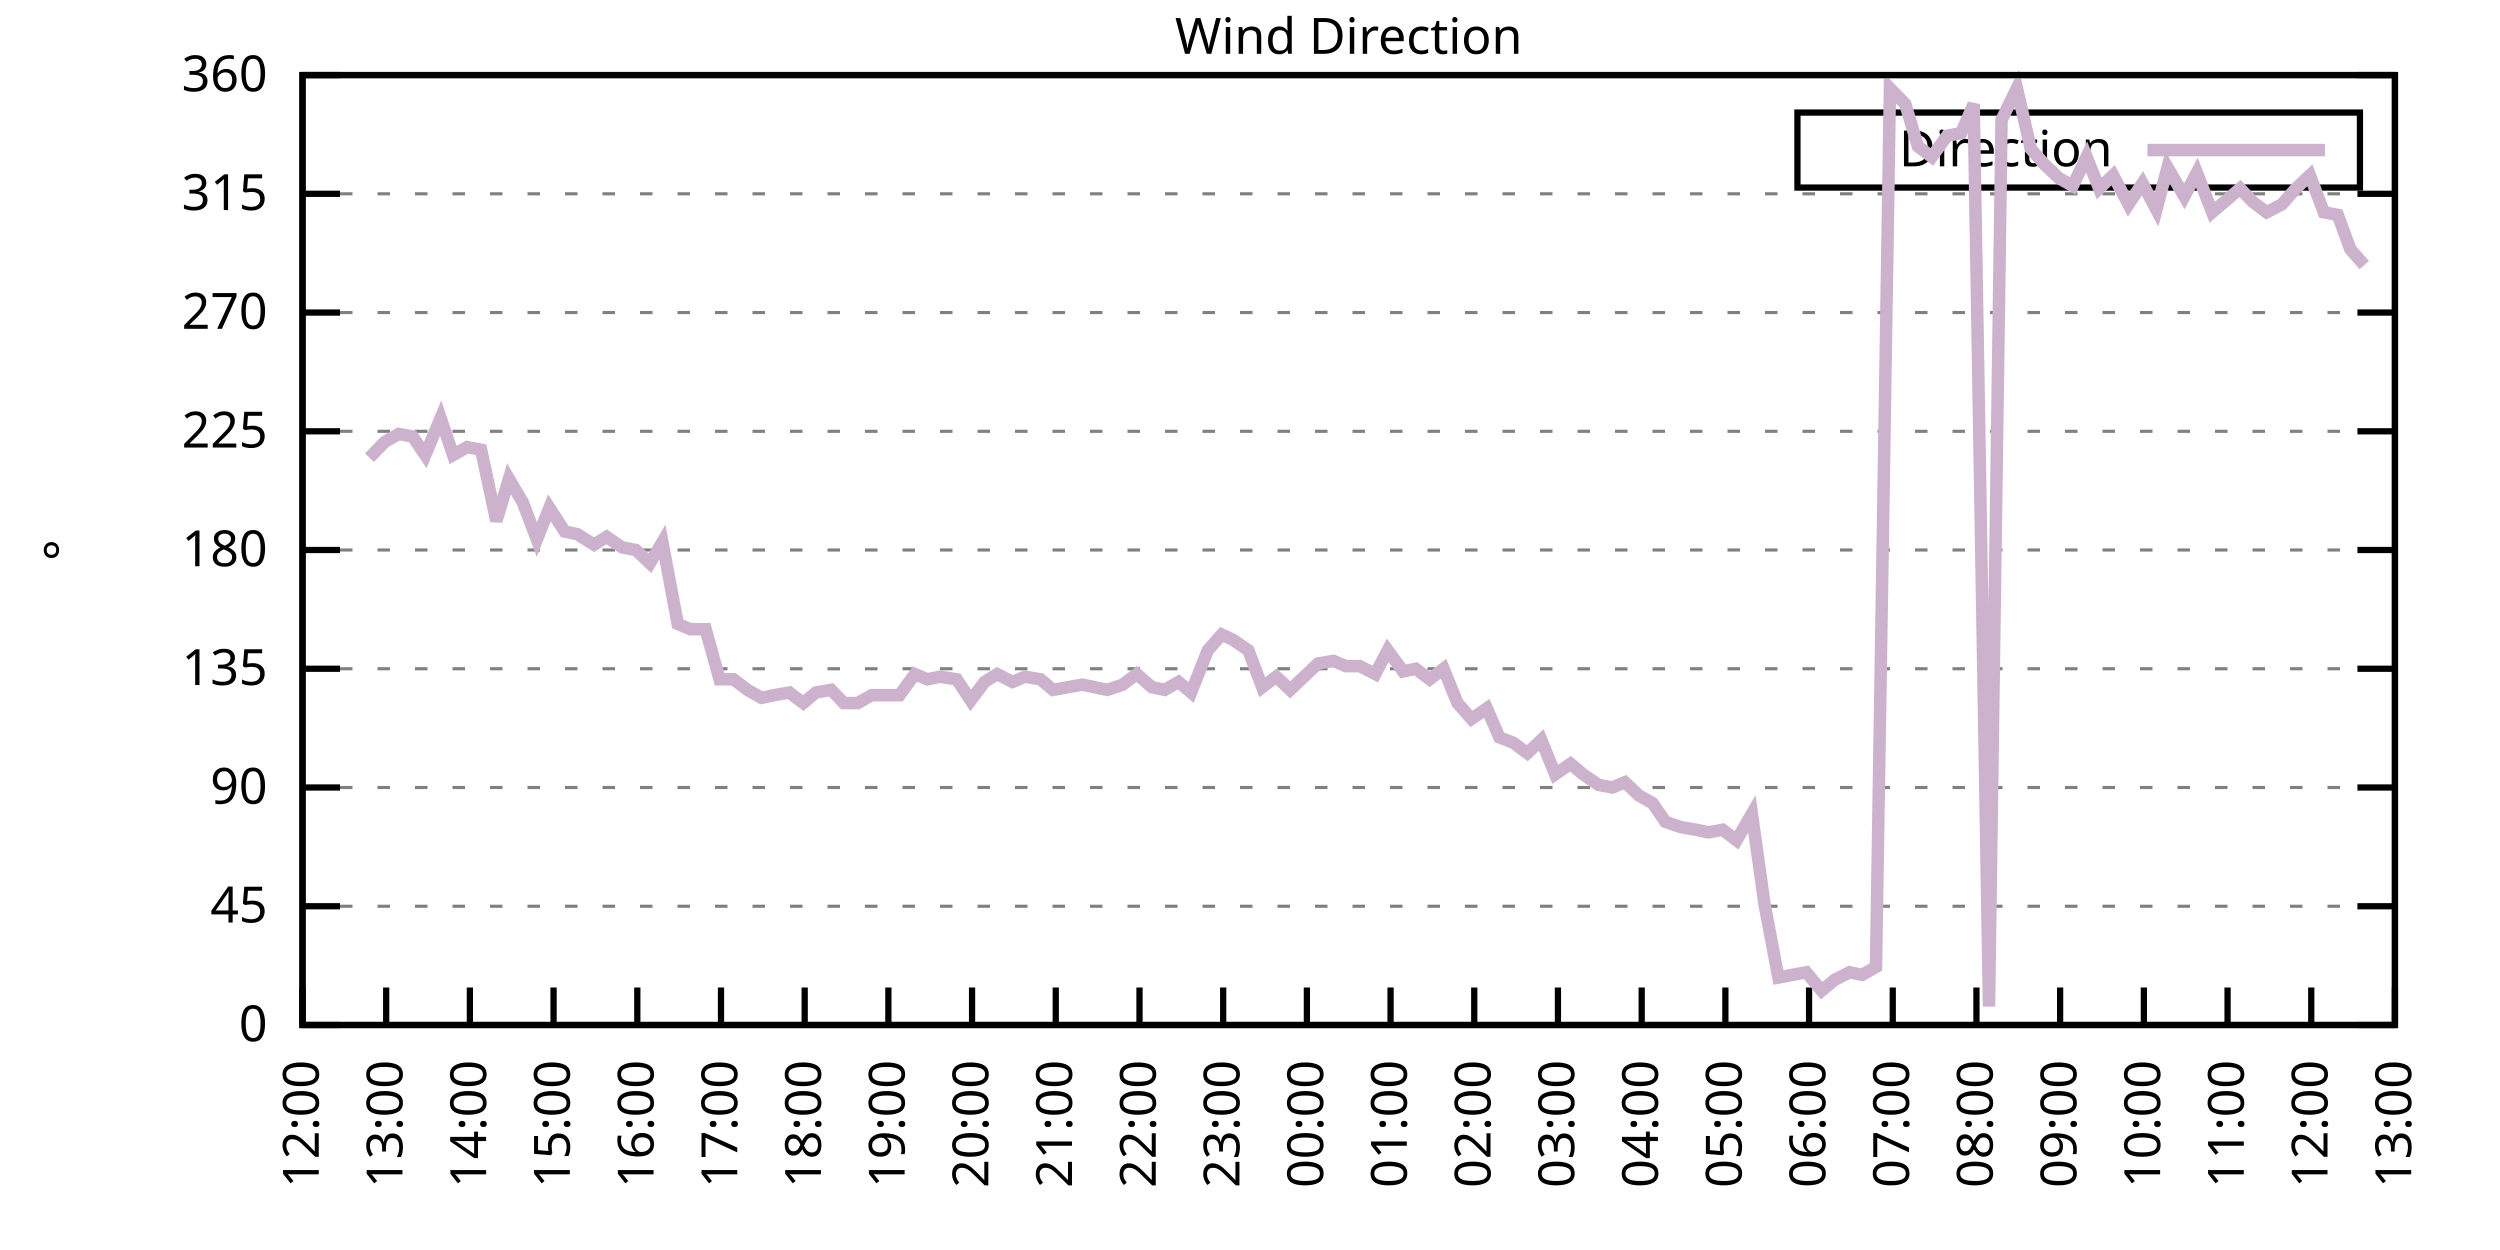
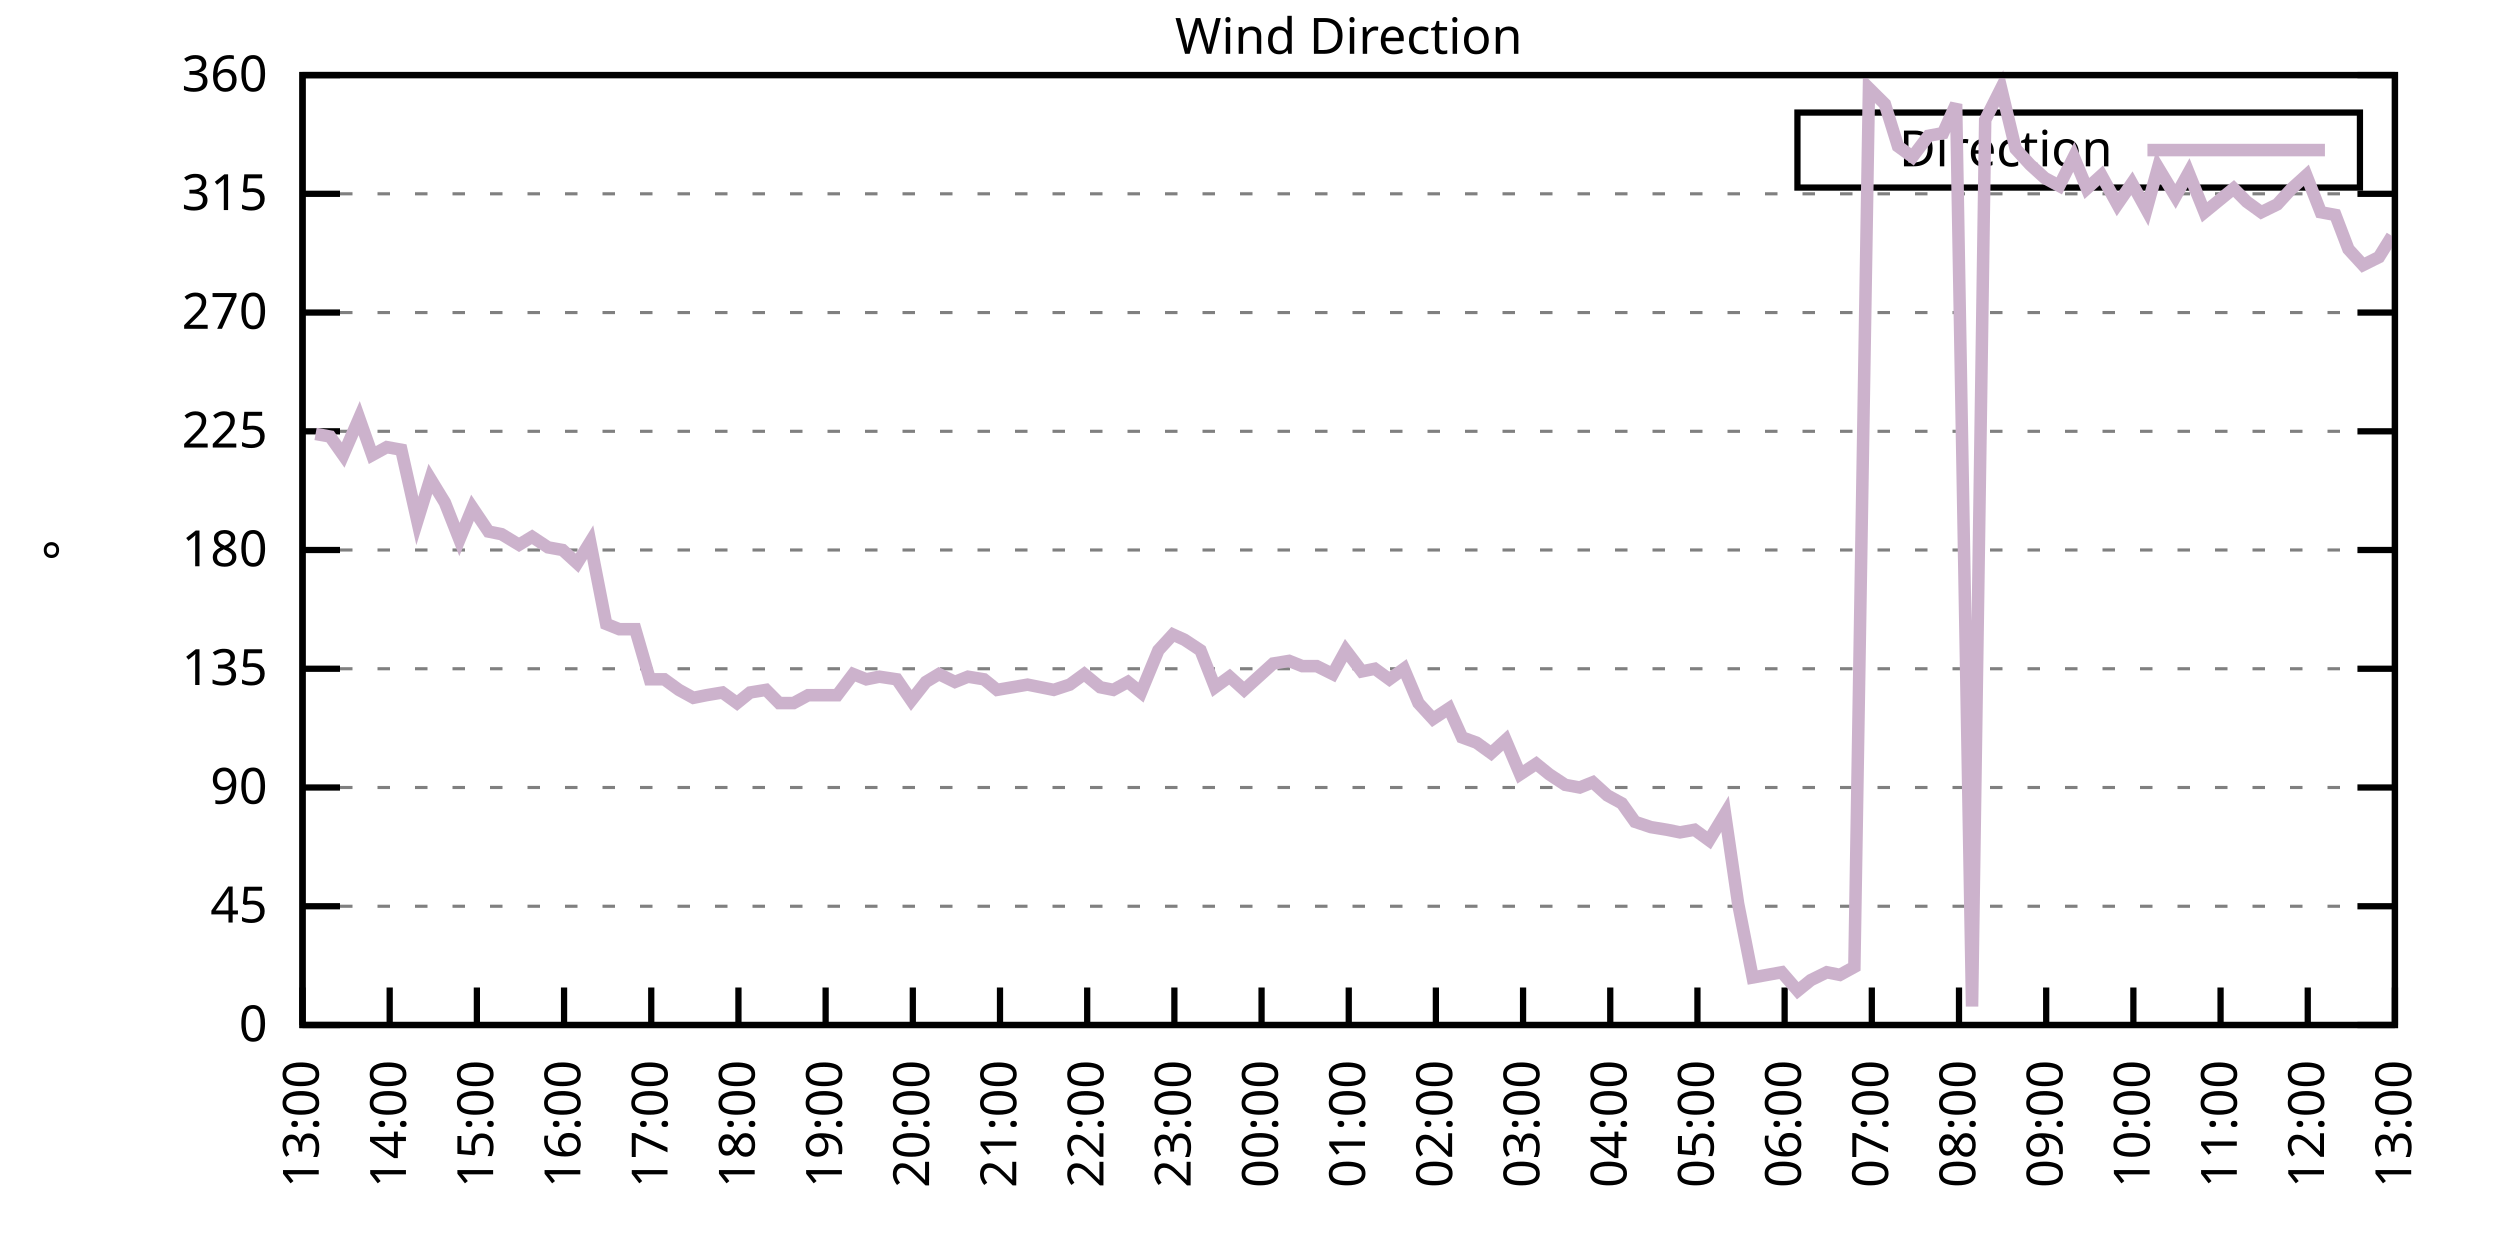
<svg xmlns="http://www.w3.org/2000/svg" xmlns:xlink="http://www.w3.org/1999/xlink" width="400" height="200" viewBox="0 0 400 200">
  <g id="gnuplot_canvas">
    <rect x="0" y="0" width="400" height="200" fill="none" />
    <defs>
      <circle id="gpDot" r="0.5" stroke-width="0.5" stroke="currentColor" />
      <path id="gpPt0" stroke-width="0.333" stroke="currentColor" d="M-1,0 h2 M0,-1 v2" />
      <path id="gpPt1" stroke-width="0.333" stroke="currentColor" d="M-1,-1 L1,1 M1,-1 L-1,1" />
      <path id="gpPt2" stroke-width="0.333" stroke="currentColor" d="M-1,0 L1,0 M0,-1 L0,1 M-1,-1 L1,1 M-1,1 L1,-1" />
      <rect id="gpPt3" stroke-width="0.333" stroke="currentColor" x="-1" y="-1" width="2" height="2" />
      <rect id="gpPt4" stroke-width="0.333" stroke="currentColor" fill="currentColor" x="-1" y="-1" width="2" height="2" />
      <circle id="gpPt5" stroke-width="0.333" stroke="currentColor" cx="0" cy="0" r="1" />
      <use xlink:href="#gpPt5" id="gpPt6" fill="currentColor" stroke="none" />
      <path id="gpPt7" stroke-width="0.333" stroke="currentColor" d="M0,-1.33 L-1.33,0.67 L1.33,0.67 z" />
      <use xlink:href="#gpPt7" id="gpPt8" fill="currentColor" stroke="none" />
      <use xlink:href="#gpPt7" id="gpPt9" stroke="currentColor" transform="rotate(180)" />
      <use xlink:href="#gpPt9" id="gpPt10" fill="currentColor" stroke="none" />
      <use xlink:href="#gpPt3" id="gpPt11" stroke="currentColor" transform="rotate(45)" />
      <use xlink:href="#gpPt11" id="gpPt12" fill="currentColor" stroke="none" />
      <path id="gpPt13" stroke-width="0.333" stroke="currentColor" d="M0,1.330 L1.265,0.411 L0.782,-1.067 L-0.782,-1.076 L-1.265,0.411 z" />
      <use xlink:href="#gpPt13" id="gpPt14" fill="currentColor" stroke="none" />
      <filter id="textbox" filterUnits="objectBoundingBox" x="0" y="0" height="1" width="1">
        <feFlood flood-color="white" flood-opacity="1" result="bgnd" />
        <feComposite in="SourceGraphic" in2="bgnd" operator="atop" />
      </filter>
      <filter id="greybox" filterUnits="objectBoundingBox" x="0" y="0" height="1" width="1">
        <feFlood flood-color="lightgrey" flood-opacity="1" result="grey" />
        <feComposite in="SourceGraphic" in2="grey" operator="atop" />
      </filter>
    </defs>
    <g fill="none" color="white" stroke="currentColor" stroke-width="1.00" stroke-linecap="butt" stroke-linejoin="miter">
</g>
    <g fill="none" color="black" stroke="currentColor" stroke-width="1.00" stroke-linecap="butt" stroke-linejoin="miter">
      <g stroke="none" shape-rendering="crispEdges">
        <polygon fill="rgb(255, 255, 255)" points="48.40,164.00 383.18,164.00 383.18,12.02 48.40,12.02 " />
      </g>
    </g>
    <g fill="none" color="black" stroke="currentColor" stroke-width="1.00" stroke-linecap="butt" stroke-linejoin="miter">
</g>
    <g fill="none" color="black" stroke="black" stroke-width="0.50" stroke-linecap="butt" stroke-linejoin="miter">
</g>
    <g fill="none" color="gray" stroke="currentColor" stroke-width="0.50" stroke-linecap="butt" stroke-linejoin="miter">
      <path stroke="gray" stroke-dasharray="2,4" class="gridline" d="M48.40,164.00 L383.19,164.00  " />
    </g>
    <g fill="none" color="gray" stroke="gray" stroke-width="1.00" stroke-linecap="butt" stroke-linejoin="miter">
</g>
    <g fill="none" color="black" stroke="currentColor" stroke-width="1.00" stroke-linecap="butt" stroke-linejoin="miter">
      <path stroke="black" d="M48.40,164.00 L54.40,164.00 M383.19,164.00 L377.19,164.00  " />
      <g transform="translate(42.80,166.60)" stroke="none" fill="black" font-family="Sans" font-size="8.00" text-anchor="end">
        <text>
          <tspan font-family="Sans"> 0</tspan>
        </text>
      </g>
    </g>
    <g fill="none" color="black" stroke="currentColor" stroke-width="1.00" stroke-linecap="butt" stroke-linejoin="miter">
</g>
    <g fill="none" color="black" stroke="black" stroke-width="0.50" stroke-linecap="butt" stroke-linejoin="miter">
</g>
    <g fill="none" color="gray" stroke="currentColor" stroke-width="0.50" stroke-linecap="butt" stroke-linejoin="miter">
      <path stroke="gray" stroke-dasharray="2,4" class="gridline" d="M48.40,145.00 L383.19,145.00  " />
    </g>
    <g fill="none" color="gray" stroke="gray" stroke-width="1.00" stroke-linecap="butt" stroke-linejoin="miter">
</g>
    <g fill="none" color="black" stroke="currentColor" stroke-width="1.00" stroke-linecap="butt" stroke-linejoin="miter">
      <path stroke="black" d="M48.40,145.00 L54.40,145.00 M383.19,145.00 L377.19,145.00  " />
      <g transform="translate(42.80,147.60)" stroke="none" fill="black" font-family="Sans" font-size="8.00" text-anchor="end">
        <text>
          <tspan font-family="Sans"> 45</tspan>
        </text>
      </g>
    </g>
    <g fill="none" color="black" stroke="currentColor" stroke-width="1.00" stroke-linecap="butt" stroke-linejoin="miter">
</g>
    <g fill="none" color="black" stroke="black" stroke-width="0.50" stroke-linecap="butt" stroke-linejoin="miter">
</g>
    <g fill="none" color="gray" stroke="currentColor" stroke-width="0.50" stroke-linecap="butt" stroke-linejoin="miter">
      <path stroke="gray" stroke-dasharray="2,4" class="gridline" d="M48.40,126.00 L383.19,126.00  " />
    </g>
    <g fill="none" color="gray" stroke="gray" stroke-width="1.00" stroke-linecap="butt" stroke-linejoin="miter">
</g>
    <g fill="none" color="black" stroke="currentColor" stroke-width="1.00" stroke-linecap="butt" stroke-linejoin="miter">
      <path stroke="black" d="M48.40,126.00 L54.40,126.00 M383.19,126.00 L377.19,126.00  " />
      <g transform="translate(42.80,128.60)" stroke="none" fill="black" font-family="Sans" font-size="8.00" text-anchor="end">
        <text>
          <tspan font-family="Sans"> 90</tspan>
        </text>
      </g>
    </g>
    <g fill="none" color="black" stroke="currentColor" stroke-width="1.00" stroke-linecap="butt" stroke-linejoin="miter">
</g>
    <g fill="none" color="black" stroke="black" stroke-width="0.50" stroke-linecap="butt" stroke-linejoin="miter">
</g>
    <g fill="none" color="gray" stroke="currentColor" stroke-width="0.50" stroke-linecap="butt" stroke-linejoin="miter">
      <path stroke="gray" stroke-dasharray="2,4" class="gridline" d="M48.40,107.00 L383.19,107.00  " />
    </g>
    <g fill="none" color="gray" stroke="gray" stroke-width="1.00" stroke-linecap="butt" stroke-linejoin="miter">
</g>
    <g fill="none" color="black" stroke="currentColor" stroke-width="1.00" stroke-linecap="butt" stroke-linejoin="miter">
      <path stroke="black" d="M48.40,107.00 L54.40,107.00 M383.19,107.00 L377.19,107.00  " />
      <g transform="translate(42.80,109.60)" stroke="none" fill="black" font-family="Sans" font-size="8.00" text-anchor="end">
        <text>
          <tspan font-family="Sans"> 135</tspan>
        </text>
      </g>
    </g>
    <g fill="none" color="black" stroke="currentColor" stroke-width="1.00" stroke-linecap="butt" stroke-linejoin="miter">
</g>
    <g fill="none" color="black" stroke="black" stroke-width="0.50" stroke-linecap="butt" stroke-linejoin="miter">
</g>
    <g fill="none" color="gray" stroke="currentColor" stroke-width="0.50" stroke-linecap="butt" stroke-linejoin="miter">
      <path stroke="gray" stroke-dasharray="2,4" class="gridline" d="M48.40,88.00 L383.19,88.00  " />
    </g>
    <g fill="none" color="gray" stroke="gray" stroke-width="1.00" stroke-linecap="butt" stroke-linejoin="miter">
</g>
    <g fill="none" color="black" stroke="currentColor" stroke-width="1.00" stroke-linecap="butt" stroke-linejoin="miter">
      <path stroke="black" d="M48.40,88.00 L54.40,88.00 M383.19,88.00 L377.19,88.00  " />
      <g transform="translate(42.80,90.60)" stroke="none" fill="black" font-family="Sans" font-size="8.00" text-anchor="end">
        <text>
          <tspan font-family="Sans"> 180</tspan>
        </text>
      </g>
    </g>
    <g fill="none" color="black" stroke="currentColor" stroke-width="1.00" stroke-linecap="butt" stroke-linejoin="miter">
</g>
    <g fill="none" color="black" stroke="black" stroke-width="0.50" stroke-linecap="butt" stroke-linejoin="miter">
</g>
    <g fill="none" color="gray" stroke="currentColor" stroke-width="0.50" stroke-linecap="butt" stroke-linejoin="miter">
      <path stroke="gray" stroke-dasharray="2,4" class="gridline" d="M48.40,69.01 L383.19,69.01  " />
    </g>
    <g fill="none" color="gray" stroke="gray" stroke-width="1.00" stroke-linecap="butt" stroke-linejoin="miter">
</g>
    <g fill="none" color="black" stroke="currentColor" stroke-width="1.00" stroke-linecap="butt" stroke-linejoin="miter">
      <path stroke="black" d="M48.40,69.01 L54.40,69.01 M383.19,69.01 L377.19,69.01  " />
      <g transform="translate(42.80,71.61)" stroke="none" fill="black" font-family="Sans" font-size="8.00" text-anchor="end">
        <text>
          <tspan font-family="Sans"> 225</tspan>
        </text>
      </g>
    </g>
    <g fill="none" color="black" stroke="currentColor" stroke-width="1.00" stroke-linecap="butt" stroke-linejoin="miter">
</g>
    <g fill="none" color="black" stroke="black" stroke-width="0.50" stroke-linecap="butt" stroke-linejoin="miter">
</g>
    <g fill="none" color="gray" stroke="currentColor" stroke-width="0.50" stroke-linecap="butt" stroke-linejoin="miter">
      <path stroke="gray" stroke-dasharray="2,4" class="gridline" d="M48.40,50.01 L383.19,50.01  " />
    </g>
    <g fill="none" color="gray" stroke="gray" stroke-width="1.00" stroke-linecap="butt" stroke-linejoin="miter">
</g>
    <g fill="none" color="black" stroke="currentColor" stroke-width="1.00" stroke-linecap="butt" stroke-linejoin="miter">
      <path stroke="black" d="M48.40,50.01 L54.40,50.01 M383.19,50.01 L377.19,50.01  " />
      <g transform="translate(42.80,52.61)" stroke="none" fill="black" font-family="Sans" font-size="8.00" text-anchor="end">
        <text>
          <tspan font-family="Sans"> 270</tspan>
        </text>
      </g>
    </g>
    <g fill="none" color="black" stroke="currentColor" stroke-width="1.00" stroke-linecap="butt" stroke-linejoin="miter">
</g>
    <g fill="none" color="black" stroke="black" stroke-width="0.50" stroke-linecap="butt" stroke-linejoin="miter">
</g>
    <g fill="none" color="gray" stroke="currentColor" stroke-width="0.50" stroke-linecap="butt" stroke-linejoin="miter">
      <path stroke="gray" stroke-dasharray="2,4" class="gridline" d="M48.40,31.01 L383.19,31.01  " />
    </g>
    <g fill="none" color="gray" stroke="gray" stroke-width="1.00" stroke-linecap="butt" stroke-linejoin="miter">
</g>
    <g fill="none" color="black" stroke="currentColor" stroke-width="1.00" stroke-linecap="butt" stroke-linejoin="miter">
      <path stroke="black" d="M48.40,31.01 L54.40,31.01 M383.19,31.01 L377.19,31.01  " />
      <g transform="translate(42.80,33.61)" stroke="none" fill="black" font-family="Sans" font-size="8.00" text-anchor="end">
        <text>
          <tspan font-family="Sans"> 315</tspan>
        </text>
      </g>
    </g>
    <g fill="none" color="black" stroke="currentColor" stroke-width="1.00" stroke-linecap="butt" stroke-linejoin="miter">
</g>
    <g fill="none" color="black" stroke="black" stroke-width="0.50" stroke-linecap="butt" stroke-linejoin="miter">
</g>
    <g fill="none" color="gray" stroke="currentColor" stroke-width="0.50" stroke-linecap="butt" stroke-linejoin="miter">
      <path stroke="gray" stroke-dasharray="2,4" class="gridline" d="M48.40,12.01 L383.19,12.01  " />
    </g>
    <g fill="none" color="gray" stroke="gray" stroke-width="1.00" stroke-linecap="butt" stroke-linejoin="miter">
</g>
    <g fill="none" color="black" stroke="currentColor" stroke-width="1.00" stroke-linecap="butt" stroke-linejoin="miter">
      <path stroke="black" d="M48.40,12.01 L54.40,12.01 M383.19,12.01 L377.19,12.01  " />
      <g transform="translate(42.80,14.61)" stroke="none" fill="black" font-family="Sans" font-size="8.00" text-anchor="end">
        <text>
          <tspan font-family="Sans"> 360</tspan>
        </text>
      </g>
    </g>
    <g fill="none" color="black" stroke="currentColor" stroke-width="1.00" stroke-linecap="butt" stroke-linejoin="miter">
      <path stroke="black" d="M48.40,164.00 L48.40,158.00  " />
      <g transform="translate(51.00,169.60) rotate(270.00)" stroke="none" fill="black" font-family="Sans" font-size="8.00" text-anchor="end">
        <text>
-           <tspan font-family="Sans">12:00</tspan>
-         </text>
-       </g>
-     </g>
-     <g fill="none" color="black" stroke="currentColor" stroke-width="1.00" stroke-linecap="butt" stroke-linejoin="miter">
-       <path stroke="black" d="M61.79,164.00 L61.79,158.00  " />
-       <g transform="translate(64.39,169.60) rotate(270.00)" stroke="none" fill="black" font-family="Sans" font-size="8.00" text-anchor="end">
-         <text>
          <tspan font-family="Sans">13:00</tspan>
        </text>
      </g>
    </g>
    <g fill="none" color="black" stroke="currentColor" stroke-width="1.00" stroke-linecap="butt" stroke-linejoin="miter">
-       <path stroke="black" d="M75.18,164.00 L75.18,158.00  " />
-       <g transform="translate(77.78,169.60) rotate(270.00)" stroke="none" fill="black" font-family="Sans" font-size="8.00" text-anchor="end">
+       <path stroke="black" d="M62.35,164.00 L62.35,158.00  " />
+       <g transform="translate(64.95,169.60) rotate(270.00)" stroke="none" fill="black" font-family="Sans" font-size="8.00" text-anchor="end">
        <text>
          <tspan font-family="Sans">14:00</tspan>
        </text>
      </g>
    </g>
    <g fill="none" color="black" stroke="currentColor" stroke-width="1.00" stroke-linecap="butt" stroke-linejoin="miter">
-       <path stroke="black" d="M88.57,164.00 L88.57,158.00  " />
-       <g transform="translate(91.17,169.60) rotate(270.00)" stroke="none" fill="black" font-family="Sans" font-size="8.00" text-anchor="end">
+       <path stroke="black" d="M76.30,164.00 L76.30,158.00  " />
+       <g transform="translate(78.90,169.60) rotate(270.00)" stroke="none" fill="black" font-family="Sans" font-size="8.00" text-anchor="end">
        <text>
          <tspan font-family="Sans">15:00</tspan>
        </text>
      </g>
    </g>
    <g fill="none" color="black" stroke="currentColor" stroke-width="1.00" stroke-linecap="butt" stroke-linejoin="miter">
-       <path stroke="black" d="M101.97,164.00 L101.97,158.00  " />
-       <g transform="translate(104.57,169.60) rotate(270.00)" stroke="none" fill="black" font-family="Sans" font-size="8.00" text-anchor="end">
+       <path stroke="black" d="M90.25,164.00 L90.25,158.00  " />
+       <g transform="translate(92.85,169.60) rotate(270.00)" stroke="none" fill="black" font-family="Sans" font-size="8.00" text-anchor="end">
        <text>
          <tspan font-family="Sans">16:00</tspan>
        </text>
      </g>
    </g>
    <g fill="none" color="black" stroke="currentColor" stroke-width="1.00" stroke-linecap="butt" stroke-linejoin="miter">
-       <path stroke="black" d="M115.36,164.00 L115.36,158.00  " />
-       <g transform="translate(117.96,169.60) rotate(270.00)" stroke="none" fill="black" font-family="Sans" font-size="8.00" text-anchor="end">
+       <path stroke="black" d="M104.20,164.00 L104.20,158.00  " />
+       <g transform="translate(106.80,169.60) rotate(270.00)" stroke="none" fill="black" font-family="Sans" font-size="8.00" text-anchor="end">
        <text>
          <tspan font-family="Sans">17:00</tspan>
        </text>
      </g>
    </g>
    <g fill="none" color="black" stroke="currentColor" stroke-width="1.00" stroke-linecap="butt" stroke-linejoin="miter">
-       <path stroke="black" d="M128.75,164.00 L128.75,158.00  " />
-       <g transform="translate(131.35,169.60) rotate(270.00)" stroke="none" fill="black" font-family="Sans" font-size="8.00" text-anchor="end">
+       <path stroke="black" d="M118.15,164.00 L118.15,158.00  " />
+       <g transform="translate(120.75,169.60) rotate(270.00)" stroke="none" fill="black" font-family="Sans" font-size="8.00" text-anchor="end">
        <text>
          <tspan font-family="Sans">18:00</tspan>
        </text>
      </g>
    </g>
    <g fill="none" color="black" stroke="currentColor" stroke-width="1.00" stroke-linecap="butt" stroke-linejoin="miter">
-       <path stroke="black" d="M142.14,164.00 L142.14,158.00  " />
-       <g transform="translate(144.74,169.60) rotate(270.00)" stroke="none" fill="black" font-family="Sans" font-size="8.00" text-anchor="end">
+       <path stroke="black" d="M132.10,164.00 L132.10,158.00  " />
+       <g transform="translate(134.70,169.60) rotate(270.00)" stroke="none" fill="black" font-family="Sans" font-size="8.00" text-anchor="end">
        <text>
          <tspan font-family="Sans">19:00</tspan>
        </text>
      </g>
    </g>
    <g fill="none" color="black" stroke="currentColor" stroke-width="1.00" stroke-linecap="butt" stroke-linejoin="miter">
-       <path stroke="black" d="M155.53,164.00 L155.53,158.00  " />
-       <g transform="translate(158.13,169.60) rotate(270.00)" stroke="none" fill="black" font-family="Sans" font-size="8.00" text-anchor="end">
+       <path stroke="black" d="M146.05,164.00 L146.05,158.00  " />
+       <g transform="translate(148.65,169.60) rotate(270.00)" stroke="none" fill="black" font-family="Sans" font-size="8.00" text-anchor="end">
        <text>
          <tspan font-family="Sans">20:00</tspan>
        </text>
      </g>
    </g>
    <g fill="none" color="black" stroke="currentColor" stroke-width="1.00" stroke-linecap="butt" stroke-linejoin="miter">
-       <path stroke="black" d="M168.92,164.00 L168.92,158.00  " />
-       <g transform="translate(171.52,169.60) rotate(270.00)" stroke="none" fill="black" font-family="Sans" font-size="8.00" text-anchor="end">
+       <path stroke="black" d="M160.00,164.00 L160.00,158.00  " />
+       <g transform="translate(162.60,169.60) rotate(270.00)" stroke="none" fill="black" font-family="Sans" font-size="8.00" text-anchor="end">
        <text>
          <tspan font-family="Sans">21:00</tspan>
        </text>
      </g>
    </g>
    <g fill="none" color="black" stroke="currentColor" stroke-width="1.00" stroke-linecap="butt" stroke-linejoin="miter">
-       <path stroke="black" d="M182.32,164.00 L182.32,158.00  " />
-       <g transform="translate(184.92,169.60) rotate(270.00)" stroke="none" fill="black" font-family="Sans" font-size="8.00" text-anchor="end">
+       <path stroke="black" d="M173.95,164.00 L173.95,158.00  " />
+       <g transform="translate(176.55,169.60) rotate(270.00)" stroke="none" fill="black" font-family="Sans" font-size="8.00" text-anchor="end">
        <text>
          <tspan font-family="Sans">22:00</tspan>
        </text>
      </g>
    </g>
    <g fill="none" color="black" stroke="currentColor" stroke-width="1.00" stroke-linecap="butt" stroke-linejoin="miter">
-       <path stroke="black" d="M195.71,164.00 L195.71,158.00  " />
-       <g transform="translate(198.31,169.60) rotate(270.00)" stroke="none" fill="black" font-family="Sans" font-size="8.00" text-anchor="end">
+       <path stroke="black" d="M187.90,164.00 L187.90,158.00  " />
+       <g transform="translate(190.50,169.60) rotate(270.00)" stroke="none" fill="black" font-family="Sans" font-size="8.00" text-anchor="end">
        <text>
          <tspan font-family="Sans">23:00</tspan>
        </text>
      </g>
    </g>
    <g fill="none" color="black" stroke="currentColor" stroke-width="1.00" stroke-linecap="butt" stroke-linejoin="miter">
-       <path stroke="black" d="M209.10,164.00 L209.10,158.00  " />
-       <g transform="translate(211.70,169.60) rotate(270.00)" stroke="none" fill="black" font-family="Sans" font-size="8.00" text-anchor="end">
+       <path stroke="black" d="M201.85,164.00 L201.85,158.00  " />
+       <g transform="translate(204.45,169.60) rotate(270.00)" stroke="none" fill="black" font-family="Sans" font-size="8.00" text-anchor="end">
        <text>
          <tspan font-family="Sans">00:00</tspan>
        </text>
      </g>
    </g>
    <g fill="none" color="black" stroke="currentColor" stroke-width="1.00" stroke-linecap="butt" stroke-linejoin="miter">
-       <path stroke="black" d="M222.49,164.00 L222.49,158.00  " />
-       <g transform="translate(225.09,169.60) rotate(270.00)" stroke="none" fill="black" font-family="Sans" font-size="8.00" text-anchor="end">
+       <path stroke="black" d="M215.80,164.00 L215.80,158.00  " />
+       <g transform="translate(218.40,169.60) rotate(270.00)" stroke="none" fill="black" font-family="Sans" font-size="8.00" text-anchor="end">
        <text>
          <tspan font-family="Sans">01:00</tspan>
        </text>
      </g>
    </g>
    <g fill="none" color="black" stroke="currentColor" stroke-width="1.00" stroke-linecap="butt" stroke-linejoin="miter">
-       <path stroke="black" d="M235.88,164.00 L235.88,158.00  " />
-       <g transform="translate(238.48,169.60) rotate(270.00)" stroke="none" fill="black" font-family="Sans" font-size="8.00" text-anchor="end">
+       <path stroke="black" d="M229.74,164.00 L229.74,158.00  " />
+       <g transform="translate(232.34,169.60) rotate(270.00)" stroke="none" fill="black" font-family="Sans" font-size="8.00" text-anchor="end">
        <text>
          <tspan font-family="Sans">02:00</tspan>
        </text>
      </g>
    </g>
    <g fill="none" color="black" stroke="currentColor" stroke-width="1.00" stroke-linecap="butt" stroke-linejoin="miter">
-       <path stroke="black" d="M249.27,164.00 L249.27,158.00  " />
-       <g transform="translate(251.87,169.60) rotate(270.00)" stroke="none" fill="black" font-family="Sans" font-size="8.00" text-anchor="end">
+       <path stroke="black" d="M243.69,164.00 L243.69,158.00  " />
+       <g transform="translate(246.29,169.60) rotate(270.00)" stroke="none" fill="black" font-family="Sans" font-size="8.00" text-anchor="end">
        <text>
          <tspan font-family="Sans">03:00</tspan>
        </text>
      </g>
    </g>
    <g fill="none" color="black" stroke="currentColor" stroke-width="1.00" stroke-linecap="butt" stroke-linejoin="miter">
-       <path stroke="black" d="M262.67,164.00 L262.67,158.00  " />
-       <g transform="translate(265.27,169.60) rotate(270.00)" stroke="none" fill="black" font-family="Sans" font-size="8.00" text-anchor="end">
+       <path stroke="black" d="M257.64,164.00 L257.64,158.00  " />
+       <g transform="translate(260.24,169.60) rotate(270.00)" stroke="none" fill="black" font-family="Sans" font-size="8.00" text-anchor="end">
        <text>
          <tspan font-family="Sans">04:00</tspan>
        </text>
      </g>
    </g>
    <g fill="none" color="black" stroke="currentColor" stroke-width="1.00" stroke-linecap="butt" stroke-linejoin="miter">
-       <path stroke="black" d="M276.06,164.00 L276.06,158.00  " />
-       <g transform="translate(278.66,169.60) rotate(270.00)" stroke="none" fill="black" font-family="Sans" font-size="8.00" text-anchor="end">
+       <path stroke="black" d="M271.59,164.00 L271.59,158.00  " />
+       <g transform="translate(274.19,169.60) rotate(270.00)" stroke="none" fill="black" font-family="Sans" font-size="8.00" text-anchor="end">
        <text>
          <tspan font-family="Sans">05:00</tspan>
        </text>
      </g>
    </g>
    <g fill="none" color="black" stroke="currentColor" stroke-width="1.00" stroke-linecap="butt" stroke-linejoin="miter">
-       <path stroke="black" d="M289.45,164.00 L289.45,158.00  " />
-       <g transform="translate(292.05,169.60) rotate(270.00)" stroke="none" fill="black" font-family="Sans" font-size="8.00" text-anchor="end">
+       <path stroke="black" d="M285.54,164.00 L285.54,158.00  " />
+       <g transform="translate(288.14,169.60) rotate(270.00)" stroke="none" fill="black" font-family="Sans" font-size="8.00" text-anchor="end">
        <text>
          <tspan font-family="Sans">06:00</tspan>
        </text>
      </g>
    </g>
    <g fill="none" color="black" stroke="currentColor" stroke-width="1.00" stroke-linecap="butt" stroke-linejoin="miter">
-       <path stroke="black" d="M302.84,164.00 L302.84,158.00  " />
-       <g transform="translate(305.44,169.60) rotate(270.00)" stroke="none" fill="black" font-family="Sans" font-size="8.00" text-anchor="end">
+       <path stroke="black" d="M299.49,164.00 L299.49,158.00  " />
+       <g transform="translate(302.09,169.60) rotate(270.00)" stroke="none" fill="black" font-family="Sans" font-size="8.00" text-anchor="end">
        <text>
          <tspan font-family="Sans">07:00</tspan>
        </text>
      </g>
    </g>
    <g fill="none" color="black" stroke="currentColor" stroke-width="1.00" stroke-linecap="butt" stroke-linejoin="miter">
-       <path stroke="black" d="M316.23,164.00 L316.23,158.00  " />
-       <g transform="translate(318.83,169.60) rotate(270.00)" stroke="none" fill="black" font-family="Sans" font-size="8.00" text-anchor="end">
+       <path stroke="black" d="M313.44,164.00 L313.44,158.00  " />
+       <g transform="translate(316.04,169.60) rotate(270.00)" stroke="none" fill="black" font-family="Sans" font-size="8.00" text-anchor="end">
        <text>
          <tspan font-family="Sans">08:00</tspan>
        </text>
      </g>
    </g>
    <g fill="none" color="black" stroke="currentColor" stroke-width="1.00" stroke-linecap="butt" stroke-linejoin="miter">
-       <path stroke="black" d="M329.62,164.00 L329.62,158.00  " />
-       <g transform="translate(332.22,169.60) rotate(270.00)" stroke="none" fill="black" font-family="Sans" font-size="8.00" text-anchor="end">
+       <path stroke="black" d="M327.39,164.00 L327.39,158.00  " />
+       <g transform="translate(329.99,169.60) rotate(270.00)" stroke="none" fill="black" font-family="Sans" font-size="8.00" text-anchor="end">
        <text>
          <tspan font-family="Sans">09:00</tspan>
        </text>
      </g>
    </g>
    <g fill="none" color="black" stroke="currentColor" stroke-width="1.00" stroke-linecap="butt" stroke-linejoin="miter">
-       <path stroke="black" d="M343.02,164.00 L343.02,158.00  " />
-       <g transform="translate(345.62,169.60) rotate(270.00)" stroke="none" fill="black" font-family="Sans" font-size="8.00" text-anchor="end">
+       <path stroke="black" d="M341.34,164.00 L341.34,158.00  " />
+       <g transform="translate(343.94,169.60) rotate(270.00)" stroke="none" fill="black" font-family="Sans" font-size="8.00" text-anchor="end">
        <text>
          <tspan font-family="Sans">10:00</tspan>
        </text>
      </g>
    </g>
    <g fill="none" color="black" stroke="currentColor" stroke-width="1.00" stroke-linecap="butt" stroke-linejoin="miter">
-       <path stroke="black" d="M356.41,164.00 L356.41,158.00  " />
-       <g transform="translate(359.01,169.60) rotate(270.00)" stroke="none" fill="black" font-family="Sans" font-size="8.00" text-anchor="end">
+       <path stroke="black" d="M355.29,164.00 L355.29,158.00  " />
+       <g transform="translate(357.89,169.60) rotate(270.00)" stroke="none" fill="black" font-family="Sans" font-size="8.00" text-anchor="end">
        <text>
          <tspan font-family="Sans">11:00</tspan>
        </text>
      </g>
    </g>
    <g fill="none" color="black" stroke="currentColor" stroke-width="1.00" stroke-linecap="butt" stroke-linejoin="miter">
-       <path stroke="black" d="M369.80,164.00 L369.80,158.00  " />
-       <g transform="translate(372.40,169.60) rotate(270.00)" stroke="none" fill="black" font-family="Sans" font-size="8.00" text-anchor="end">
+       <path stroke="black" d="M369.24,164.00 L369.24,158.00  " />
+       <g transform="translate(371.84,169.60) rotate(270.00)" stroke="none" fill="black" font-family="Sans" font-size="8.00" text-anchor="end">
        <text>
          <tspan font-family="Sans">12:00</tspan>
        </text>
      </g>
    </g>
    <g fill="none" color="black" stroke="currentColor" stroke-width="1.00" stroke-linecap="butt" stroke-linejoin="miter">
      <path stroke="black" d="M383.19,164.00 L383.19,158.00  " />
      <g transform="translate(385.79,169.60) rotate(270.00)" stroke="none" fill="black" font-family="Sans" font-size="8.00" text-anchor="end">
        <text>
          <tspan font-family="Sans">13:00</tspan>
        </text>
      </g>
    </g>
    <g fill="none" color="black" stroke="currentColor" stroke-width="1.00" stroke-linecap="butt" stroke-linejoin="miter">
</g>
    <g fill="none" color="black" stroke="currentColor" stroke-width="1.00" stroke-linecap="butt" stroke-linejoin="miter">
      <path stroke="black" d="M48.40,12.01 L48.40,164.00 L383.19,164.00 L383.19,12.01 L48.40,12.01 Z  " />
    </g>
    <g fill="none" color="black" stroke="currentColor" stroke-width="1.00" stroke-linecap="butt" stroke-linejoin="miter">
</g>
    <g fill="none" color="black" stroke="currentColor" stroke-width="1.00" stroke-linecap="butt" stroke-linejoin="miter">
      <path stroke="black" d="M287.59,30.01 L287.59,18.01 L377.59,18.01 L377.59,30.01 L287.59,30.01 Z  " />
    </g>
    <g id="Wind_direction_plot_1">
      <g fill="none" color="white" stroke="black" stroke-width="2.00" stroke-linecap="butt" stroke-linejoin="miter">
</g>
      <g fill="none" color="black" stroke="currentColor" stroke-width="2.00" stroke-linecap="butt" stroke-linejoin="miter">
        <g transform="translate(337.99,26.61)" stroke="none" fill="black" font-family="Sans" font-size="8.00" text-anchor="end">
          <text>
            <tspan font-family="Sans">Direction</tspan>
          </text>
        </g>
      </g>
      <g fill="none" color="black" stroke="currentColor" stroke-width="2.00" stroke-linecap="butt" stroke-linejoin="miter">
-         <path stroke="rgb(204, 178, 204)" d="M343.59,24.01 L371.99,24.01 M59.11,73.23 L61.57,70.70 L63.80,69.43 L66.03,69.85 L68.04,72.81 L70.50,66.90   L72.50,72.81 L74.74,71.54 L76.97,71.96 L79.42,83.36 L81.43,76.61 L83.66,80.41 L85.90,86.32 L87.91,81.25   L90.36,85.05 L92.37,85.47 L95.05,87.16 L97.06,85.89 L99.51,87.58 L101.74,88.00 L103.98,90.12 L105.98,86.74   L108.44,99.83 L110.45,100.67 L112.90,100.67 L115.13,108.69 L117.37,108.69 L119.60,110.38 L121.83,111.65 L123.84,111.23   L126.29,110.80 L128.53,112.49 L130.54,110.80 L132.99,110.38 L135.00,112.49 L137.23,112.49 L139.46,111.23 L141.92,111.23   L143.93,111.23 L146.38,107.85 L148.39,108.69 L150.40,108.27 L153.08,108.69 L155.31,112.07 L157.54,109.11 L159.55,107.85   L162.01,109.11 L164.01,108.27 L166.47,108.69 L168.48,110.38 L173.17,109.54 L175.17,109.96 L177.18,110.38 L179.64,109.54   L181.87,107.85 L184.32,109.96 L186.33,110.38 L188.57,109.11 L190.57,110.80 L193.25,104.05 L195.48,101.52 L197.27,102.36   L199.73,104.05 L201.96,109.96 L204.19,108.27 L206.42,110.38 L210.88,106.16 L213.34,105.74 L215.35,106.58 L217.58,106.58   L220.04,107.85 L222.04,104.05 L224.50,107.43 L226.51,107.00 L228.74,108.69 L230.97,107.00 L233.20,112.49 L235.44,115.03   L237.89,113.34 L239.90,117.98 L242.13,118.83 L244.36,120.51 L246.60,118.40 L248.83,123.89 L251.28,122.20 L253.29,123.89   L255.75,125.58 L257.98,126.00 L259.99,125.16 L262.22,127.27 L264.45,128.54 L266.46,131.49 L268.92,132.34 L271.37,132.76   L273.38,133.18 L275.61,132.76 L277.84,134.45 L280.30,130.22 L282.31,144.58 L284.54,156.40 L286.77,155.98 L289.00,155.56   L291.46,158.51 L293.47,156.82 L295.92,155.56 L297.93,155.98 L300.16,154.71 L302.39,14.12 L304.85,16.65 L306.86,23.41   L309.09,25.10 L311.54,21.72 L313.78,21.30 L315.79,16.65 L318.24,161.04 L320.25,19.19 L322.70,14.12 L324.94,23.83   L327.17,26.36 L329.40,28.48 L331.63,29.74 L333.86,25.10 L335.87,30.16 L338.10,28.05 L340.56,32.70 L342.79,29.32   L345.02,33.54 L346.81,26.79 L349.49,31.43 L351.50,27.63 L353.95,33.96 L358.42,30.16 L360.42,32.28 L362.66,33.96   L365.11,32.70 L367.34,30.16 L369.58,28.05 L371.81,33.96 L374.04,34.39 L376.05,39.87 L378.28,42.41  " />
+         <path stroke="rgb(204, 178, 204)" d="M343.59,24.01 L371.99,24.01 M50.49,69.43 L52.82,69.85 L54.91,72.81 L57.47,66.90 L59.56,72.81 L61.88,71.54   L64.21,71.96 L66.77,83.36 L68.86,76.61 L71.18,80.41 L73.51,86.32 L75.60,81.25 L78.16,85.05 L80.25,85.47   L83.04,87.16 L85.13,85.89 L87.69,87.58 L90.02,88.00 L92.34,90.12 L94.43,86.74 L96.99,99.83 L99.08,100.67   L101.64,100.67 L103.97,108.69 L106.29,108.69 L108.62,110.38 L110.94,111.65 L113.03,111.23 L115.59,110.80 L117.92,112.49   L120.01,110.80 L122.57,110.38 L124.66,112.49 L126.98,112.49 L129.31,111.23 L131.87,111.23 L133.96,111.23 L136.51,107.85   L138.61,108.69 L140.70,108.27 L143.49,108.69 L145.81,112.07 L148.14,109.11 L150.23,107.85 L152.79,109.11 L154.88,108.27   L157.44,108.69 L159.53,110.38 L164.41,109.54 L166.51,109.96 L168.60,110.38 L171.16,109.54 L173.48,107.85 L176.04,109.96   L178.13,110.38 L180.46,109.11 L182.55,110.80 L185.34,104.05 L187.66,101.52 L189.52,102.36 L192.08,104.05 L194.41,109.96   L196.73,108.27 L199.06,110.38 L203.71,106.16 L206.26,105.74 L208.36,106.58 L210.68,106.58 L213.24,107.85 L215.33,104.05   L217.89,107.43 L219.98,107.00 L222.30,108.69 L224.63,107.00 L226.95,112.49 L229.28,115.03 L231.84,113.34 L233.93,117.98   L236.25,118.83 L238.58,120.51 L240.90,118.40 L243.23,123.89 L245.79,122.20 L247.88,123.89 L250.44,125.58 L252.76,126.00   L254.85,125.16 L257.18,127.27 L259.50,128.54 L261.60,131.49 L264.15,132.34 L266.71,132.76 L268.80,133.18 L271.13,132.76   L273.45,134.45 L276.01,130.22 L278.10,144.58 L280.43,156.40 L282.75,155.98 L285.08,155.56 L287.64,158.51 L289.73,156.82   L292.29,155.56 L294.38,155.98 L296.70,154.71 L299.03,14.12 L301.58,16.65 L303.68,23.41 L306.00,25.10 L308.56,21.72   L310.88,21.30 L312.98,16.65 L315.53,161.04 L317.63,19.19 L320.18,14.12 L322.51,23.83 L324.83,26.36 L327.16,28.48   L329.48,29.74 L331.81,25.10 L333.90,30.16 L336.23,28.05 L338.78,32.70 L341.11,29.32 L343.43,33.54 L345.29,26.79   L348.08,31.43 L350.18,27.63 L352.73,33.96 L357.38,30.16 L359.48,32.28 L361.80,33.96 L364.36,32.70 L366.68,30.16   L369.01,28.05 L371.33,33.96 L373.66,34.39 L375.75,39.87 L378.08,42.41 L380.63,41.14 L382.73,37.76  " />
      </g>
    </g>
    <g fill="none" color="black" stroke="currentColor" stroke-width="2.00" stroke-linecap="butt" stroke-linejoin="miter">
</g>
    <g fill="none" color="black" stroke="black" stroke-width="1.00" stroke-linecap="butt" stroke-linejoin="miter">
</g>
    <g fill="none" color="black" stroke="currentColor" stroke-width="1.00" stroke-linecap="butt" stroke-linejoin="miter">
      <path stroke="black" d="M48.40,12.01 L48.40,164.00 L383.19,164.00 L383.19,12.01 L48.40,12.01 Z  " />
      <g transform="translate(12.80,88.01) rotate(270.00)" stroke="none" fill="black" font-family="Sans" font-size="8.00" text-anchor="middle">
        <text>
          <tspan font-family="Sans">°</tspan>
        </text>
      </g>
    </g>
    <g fill="none" color="black" stroke="currentColor" stroke-width="1.00" stroke-linecap="butt" stroke-linejoin="miter">
</g>
    <g fill="none" color="black" stroke="currentColor" stroke-width="1.00" stroke-linecap="butt" stroke-linejoin="miter">
      <g transform="translate(215.79,8.61)" stroke="none" fill="black" font-family="Sans" font-size="8.00" text-anchor="middle">
        <text>
          <tspan font-family="Sans">Wind Direction</tspan>
        </text>
      </g>
    </g>
    <g fill="none" color="black" stroke="currentColor" stroke-width="1.00" stroke-linecap="butt" stroke-linejoin="miter">
</g>
  </g>
</svg>
